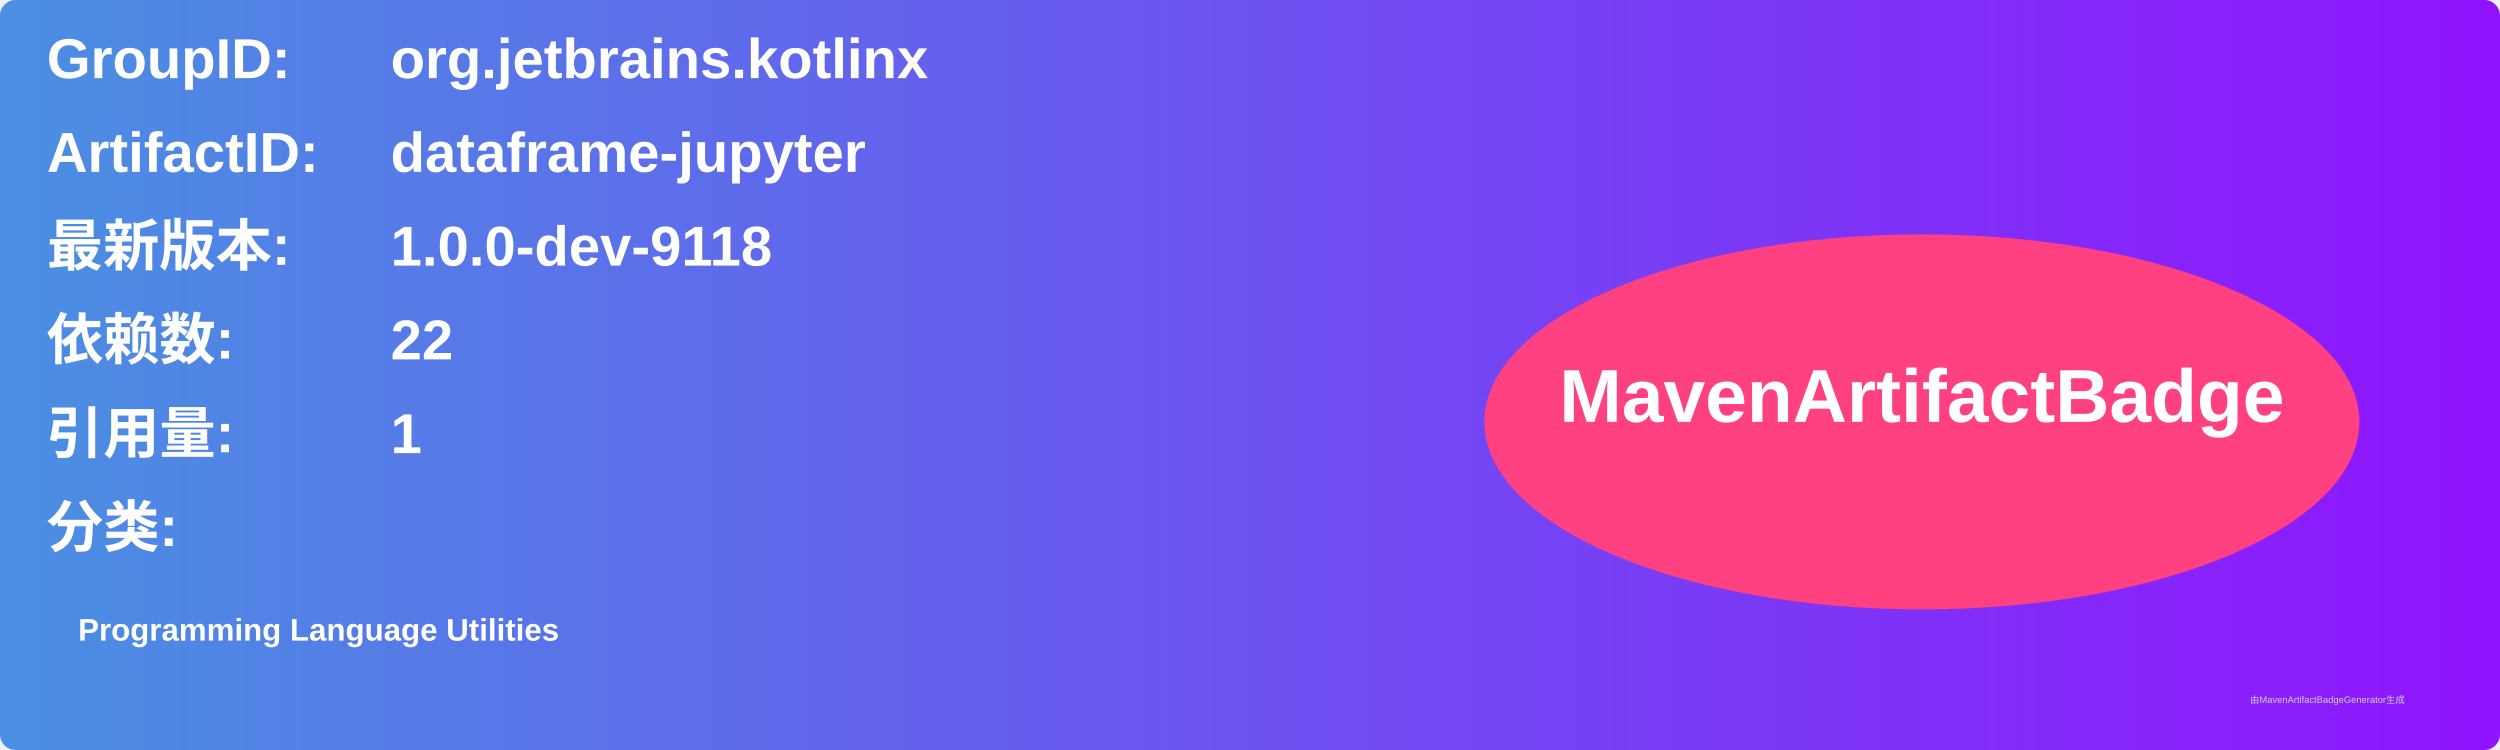
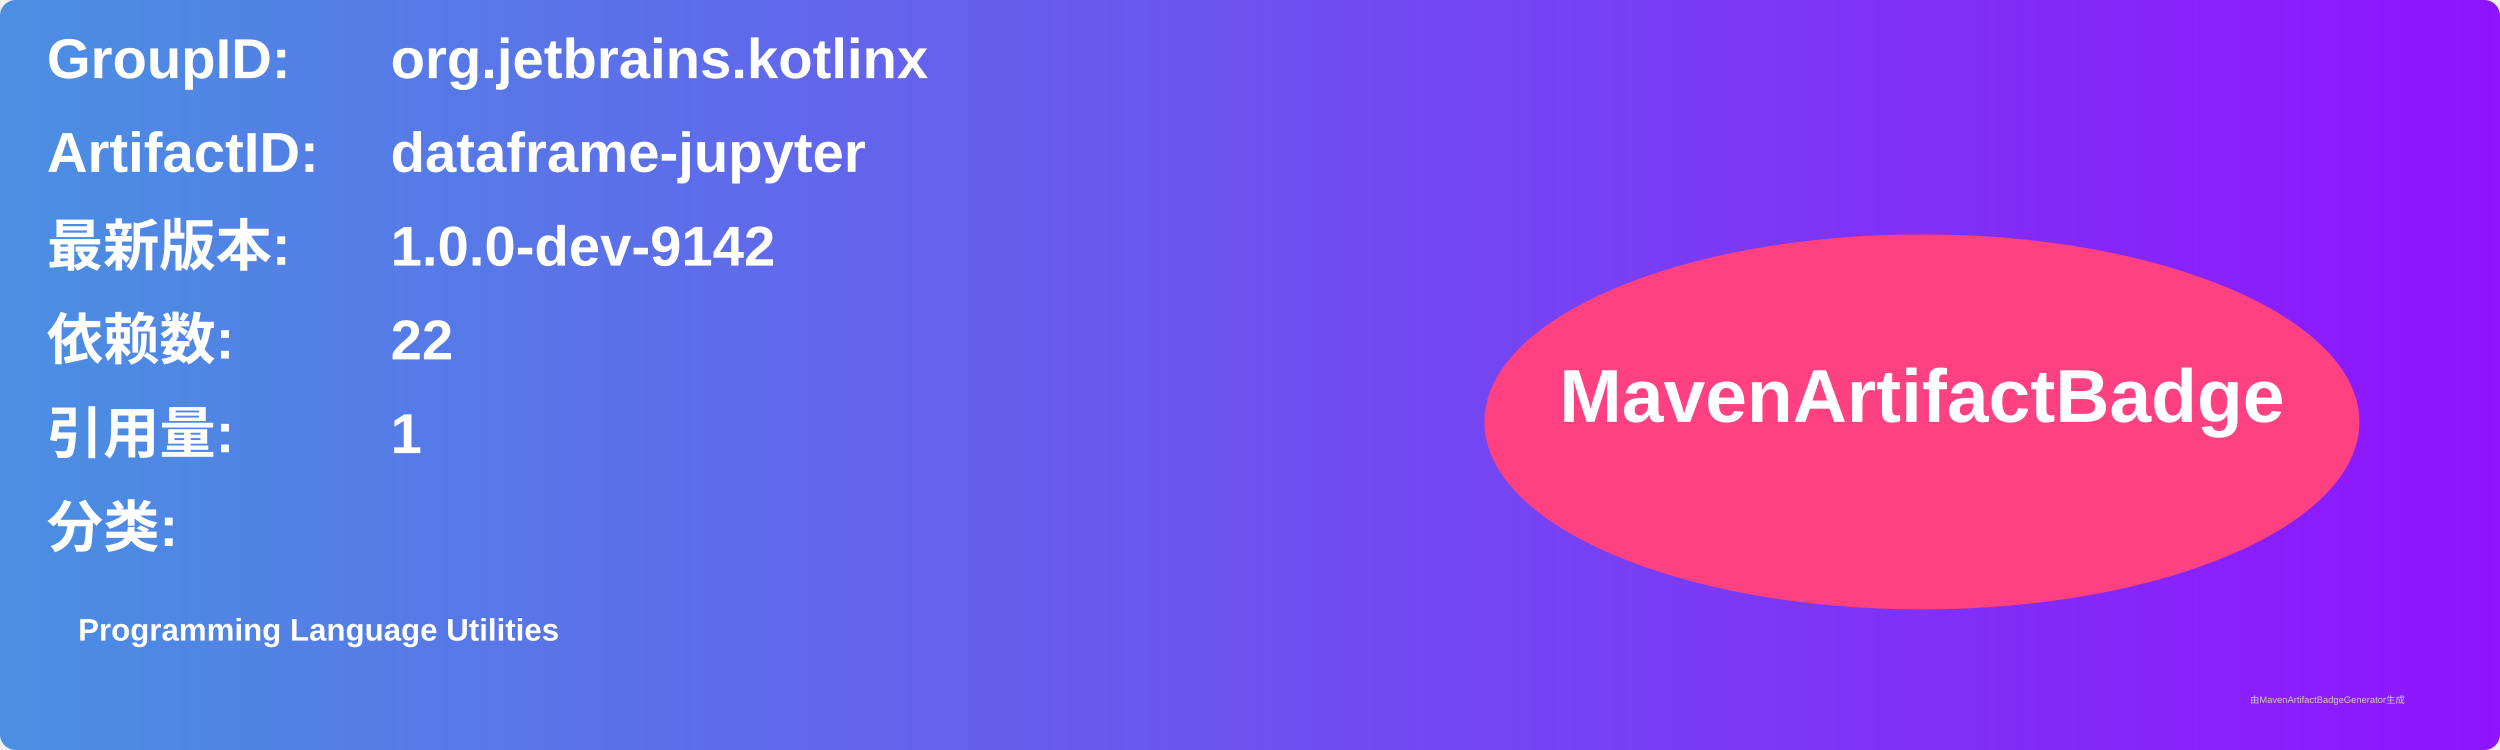
<svg xmlns="http://www.w3.org/2000/svg" width="800" height="240" viewBox="0 0 800 240">
  <linearGradient id="grad" x1="0%" y1="0%" x2="100%" y2="0%">
    <stop offset="0%" stop-color="#4a90e2" />
    <stop offset="100%" stop-color="#9013fe" />
  </linearGradient>
  <rect width="100%" height="100%" rx="5" ry="5" fill="url(#grad)" />
  <g transform="translate(15, 15)">
    <text x="0" y="10" font-family="Arial" font-size="18" fill="white" font-weight="bold" width="260">GroupID:</text>
    <text x="110" y="10" font-family="Arial" font-size="18" fill="white" font-weight="bold" width="460">org.jetbrains.kotlinx</text>
    <text x="0" y="40" font-family="Arial" font-size="18" fill="white" font-weight="bold" width="260">ArtifactID:</text>
    <text x="110" y="40" font-family="Arial" font-size="18" fill="white" font-weight="bold" width="460">dataframe-jupyter</text>
    <text x="0" y="70" font-family="Arial" font-size="18" fill="white" font-weight="bold">最新版本:</text>
    <text x="110" y="70" font-family="Arial" font-size="18" fill="white" font-weight="bold">
-       <tspan font-weight="bold">1.0.0-dev-9118</tspan>
+       <tspan font-weight="bold">1.0.0-dev-9142</tspan>
    </text>
    <text x="0" y="100" font-family="Arial" font-size="18" fill="white" font-weight="bold">依赖数: </text>
    <text x="110" y="100" font-family="Arial" font-size="18" fill="white">
      <tspan font-weight="bold">22</tspan>
    </text>
    <text x="0" y="130" font-family="Arial" font-size="18" fill="white" font-weight="bold">引用量: </text>
    <text x="110" y="130" font-family="Arial" font-size="18" fill="white">
      <tspan font-weight="bold">1</tspan>
    </text>
    <text x="0" y="160" font-family="Arial" font-size="18" fill="white" font-weight="bold">分类:</text>
    <text x="10" y="190" font-family="Arial" font-size="10" fill="white">
      <tspan font-weight="bold">Programming Language Utilities</tspan>
    </text>
    <ellipse cx="600" cy="120" rx="140" ry="60" fill="#ff4081" />
    <text x="600" y="120" text-anchor="middle" font-family="Arial" font-size="24" fill="white" font-weight="bold">MavenArtifactBadge</text>
  </g>
  <text x="720" y="225" font-family="Arial" font-size="3" fill="#d0d0d0">由MavenArtifactBadgeGenerator生成</text>
</svg>
